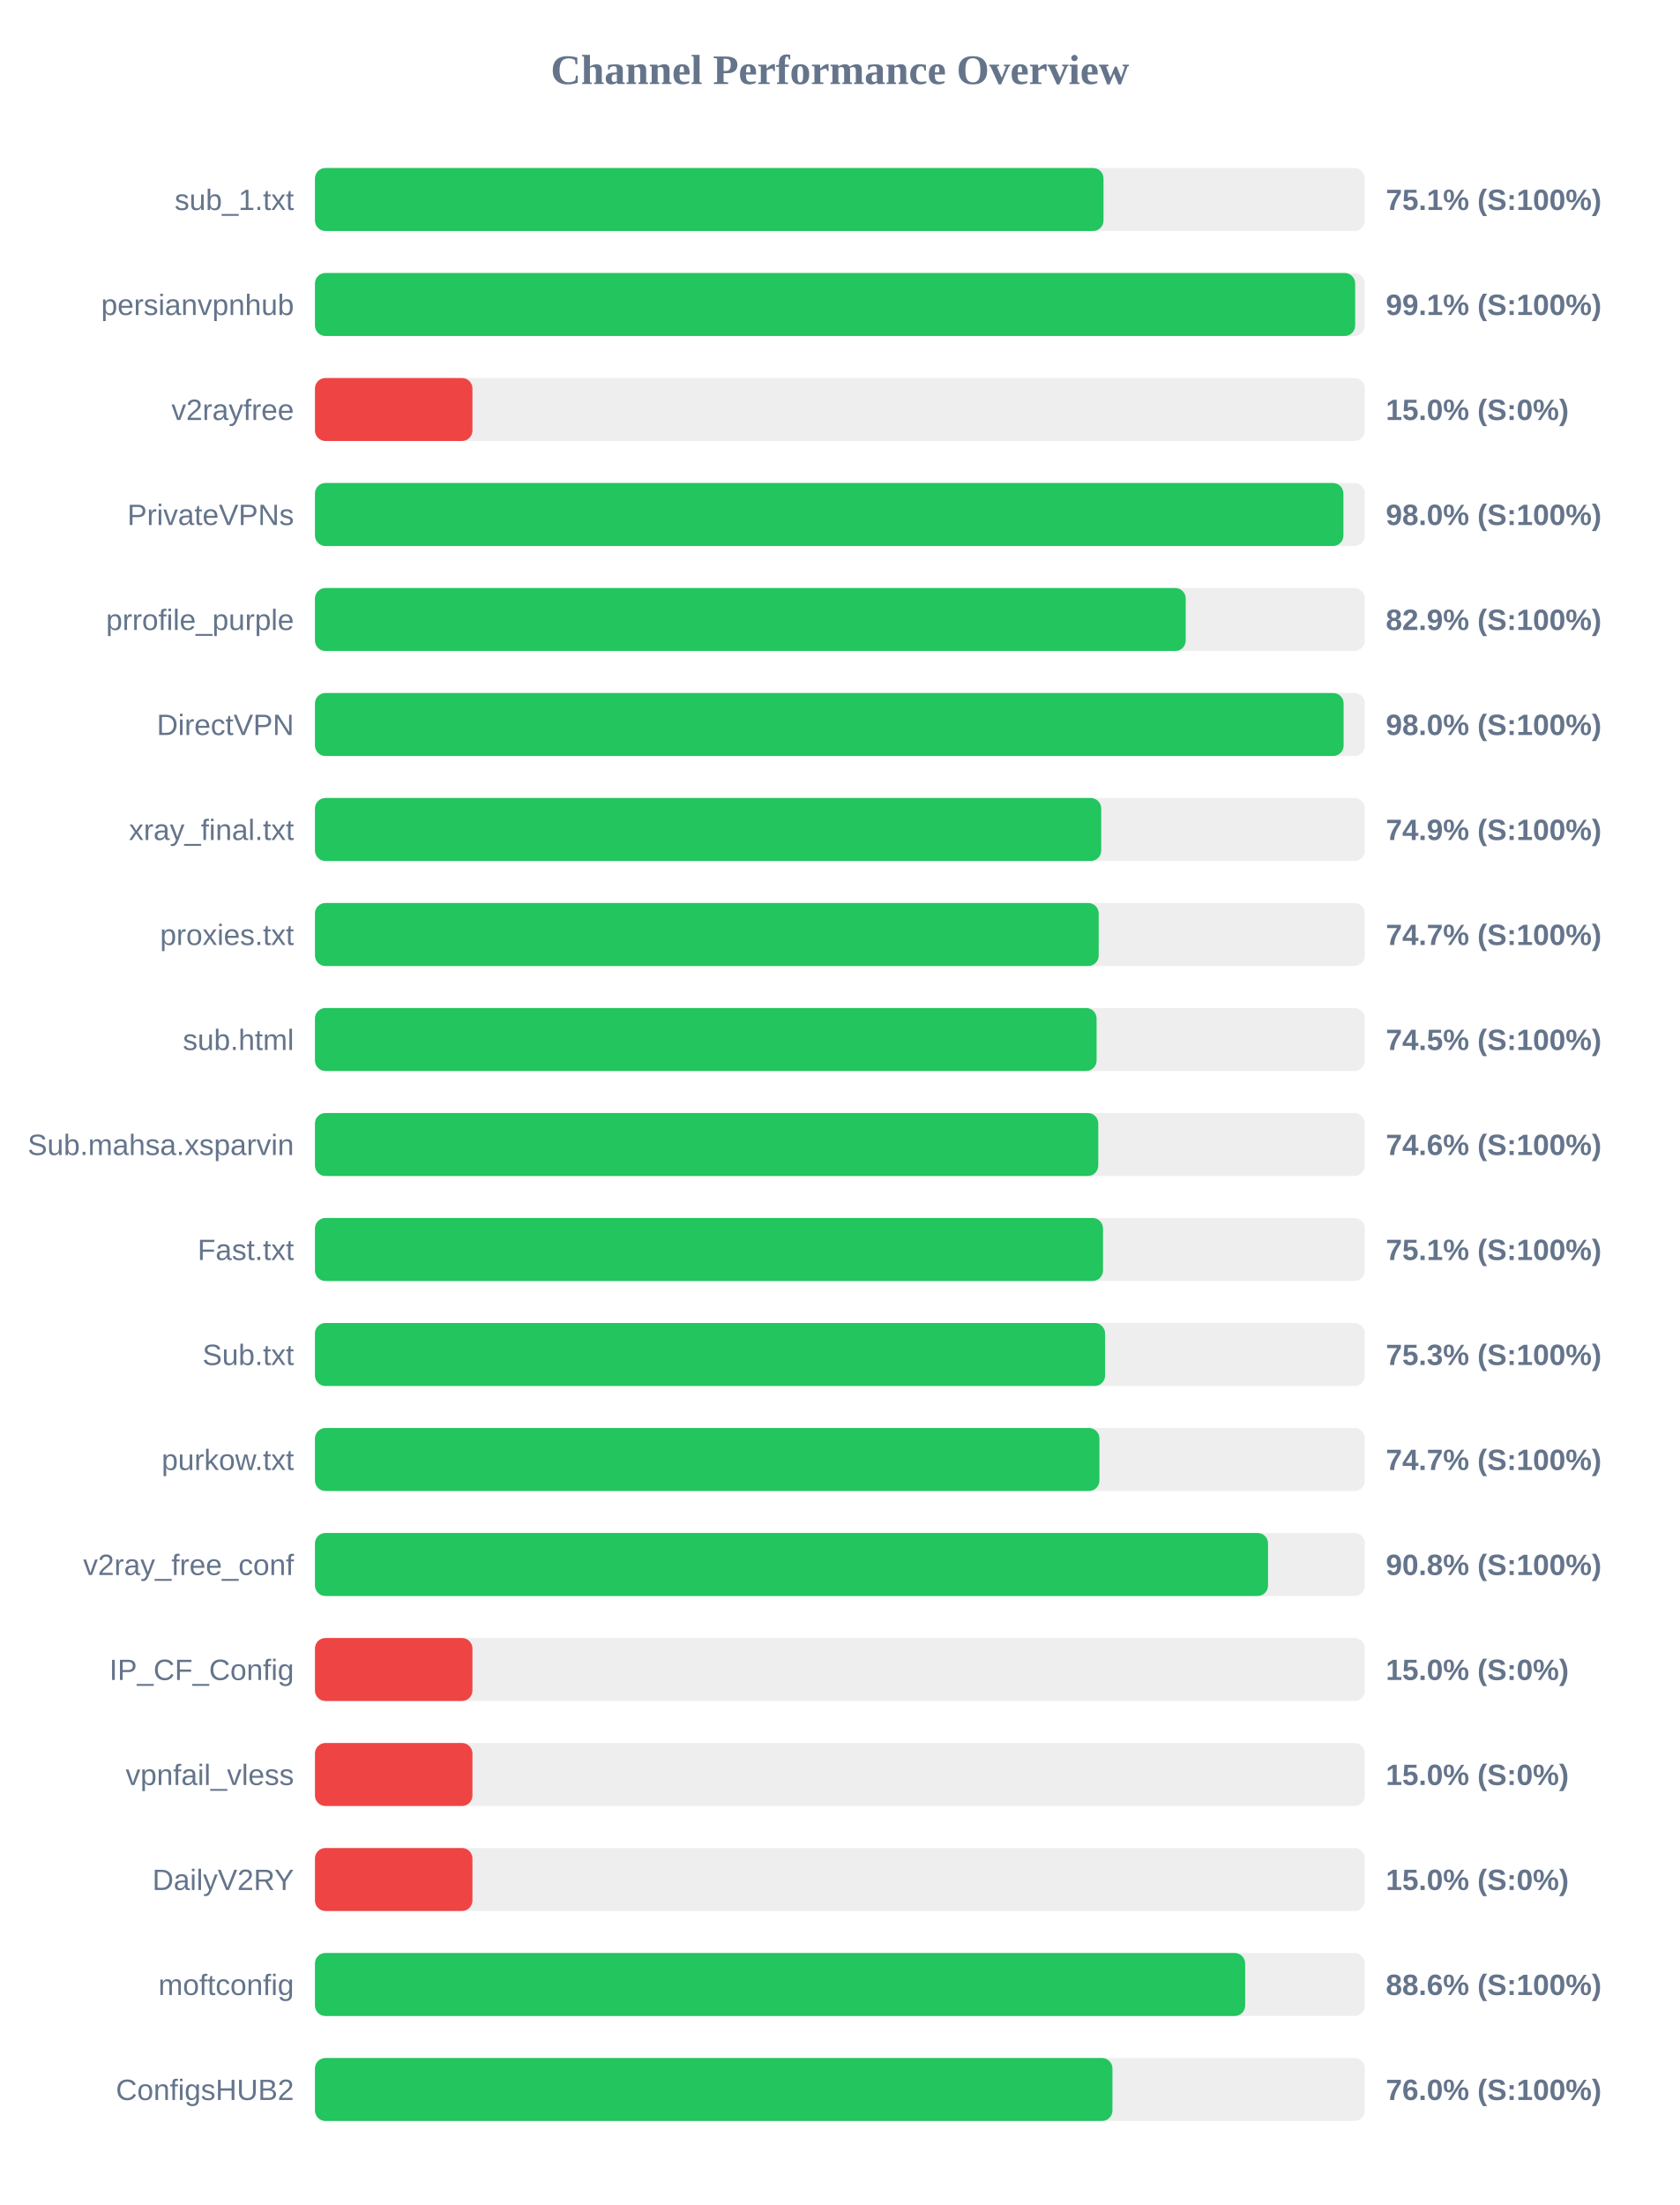
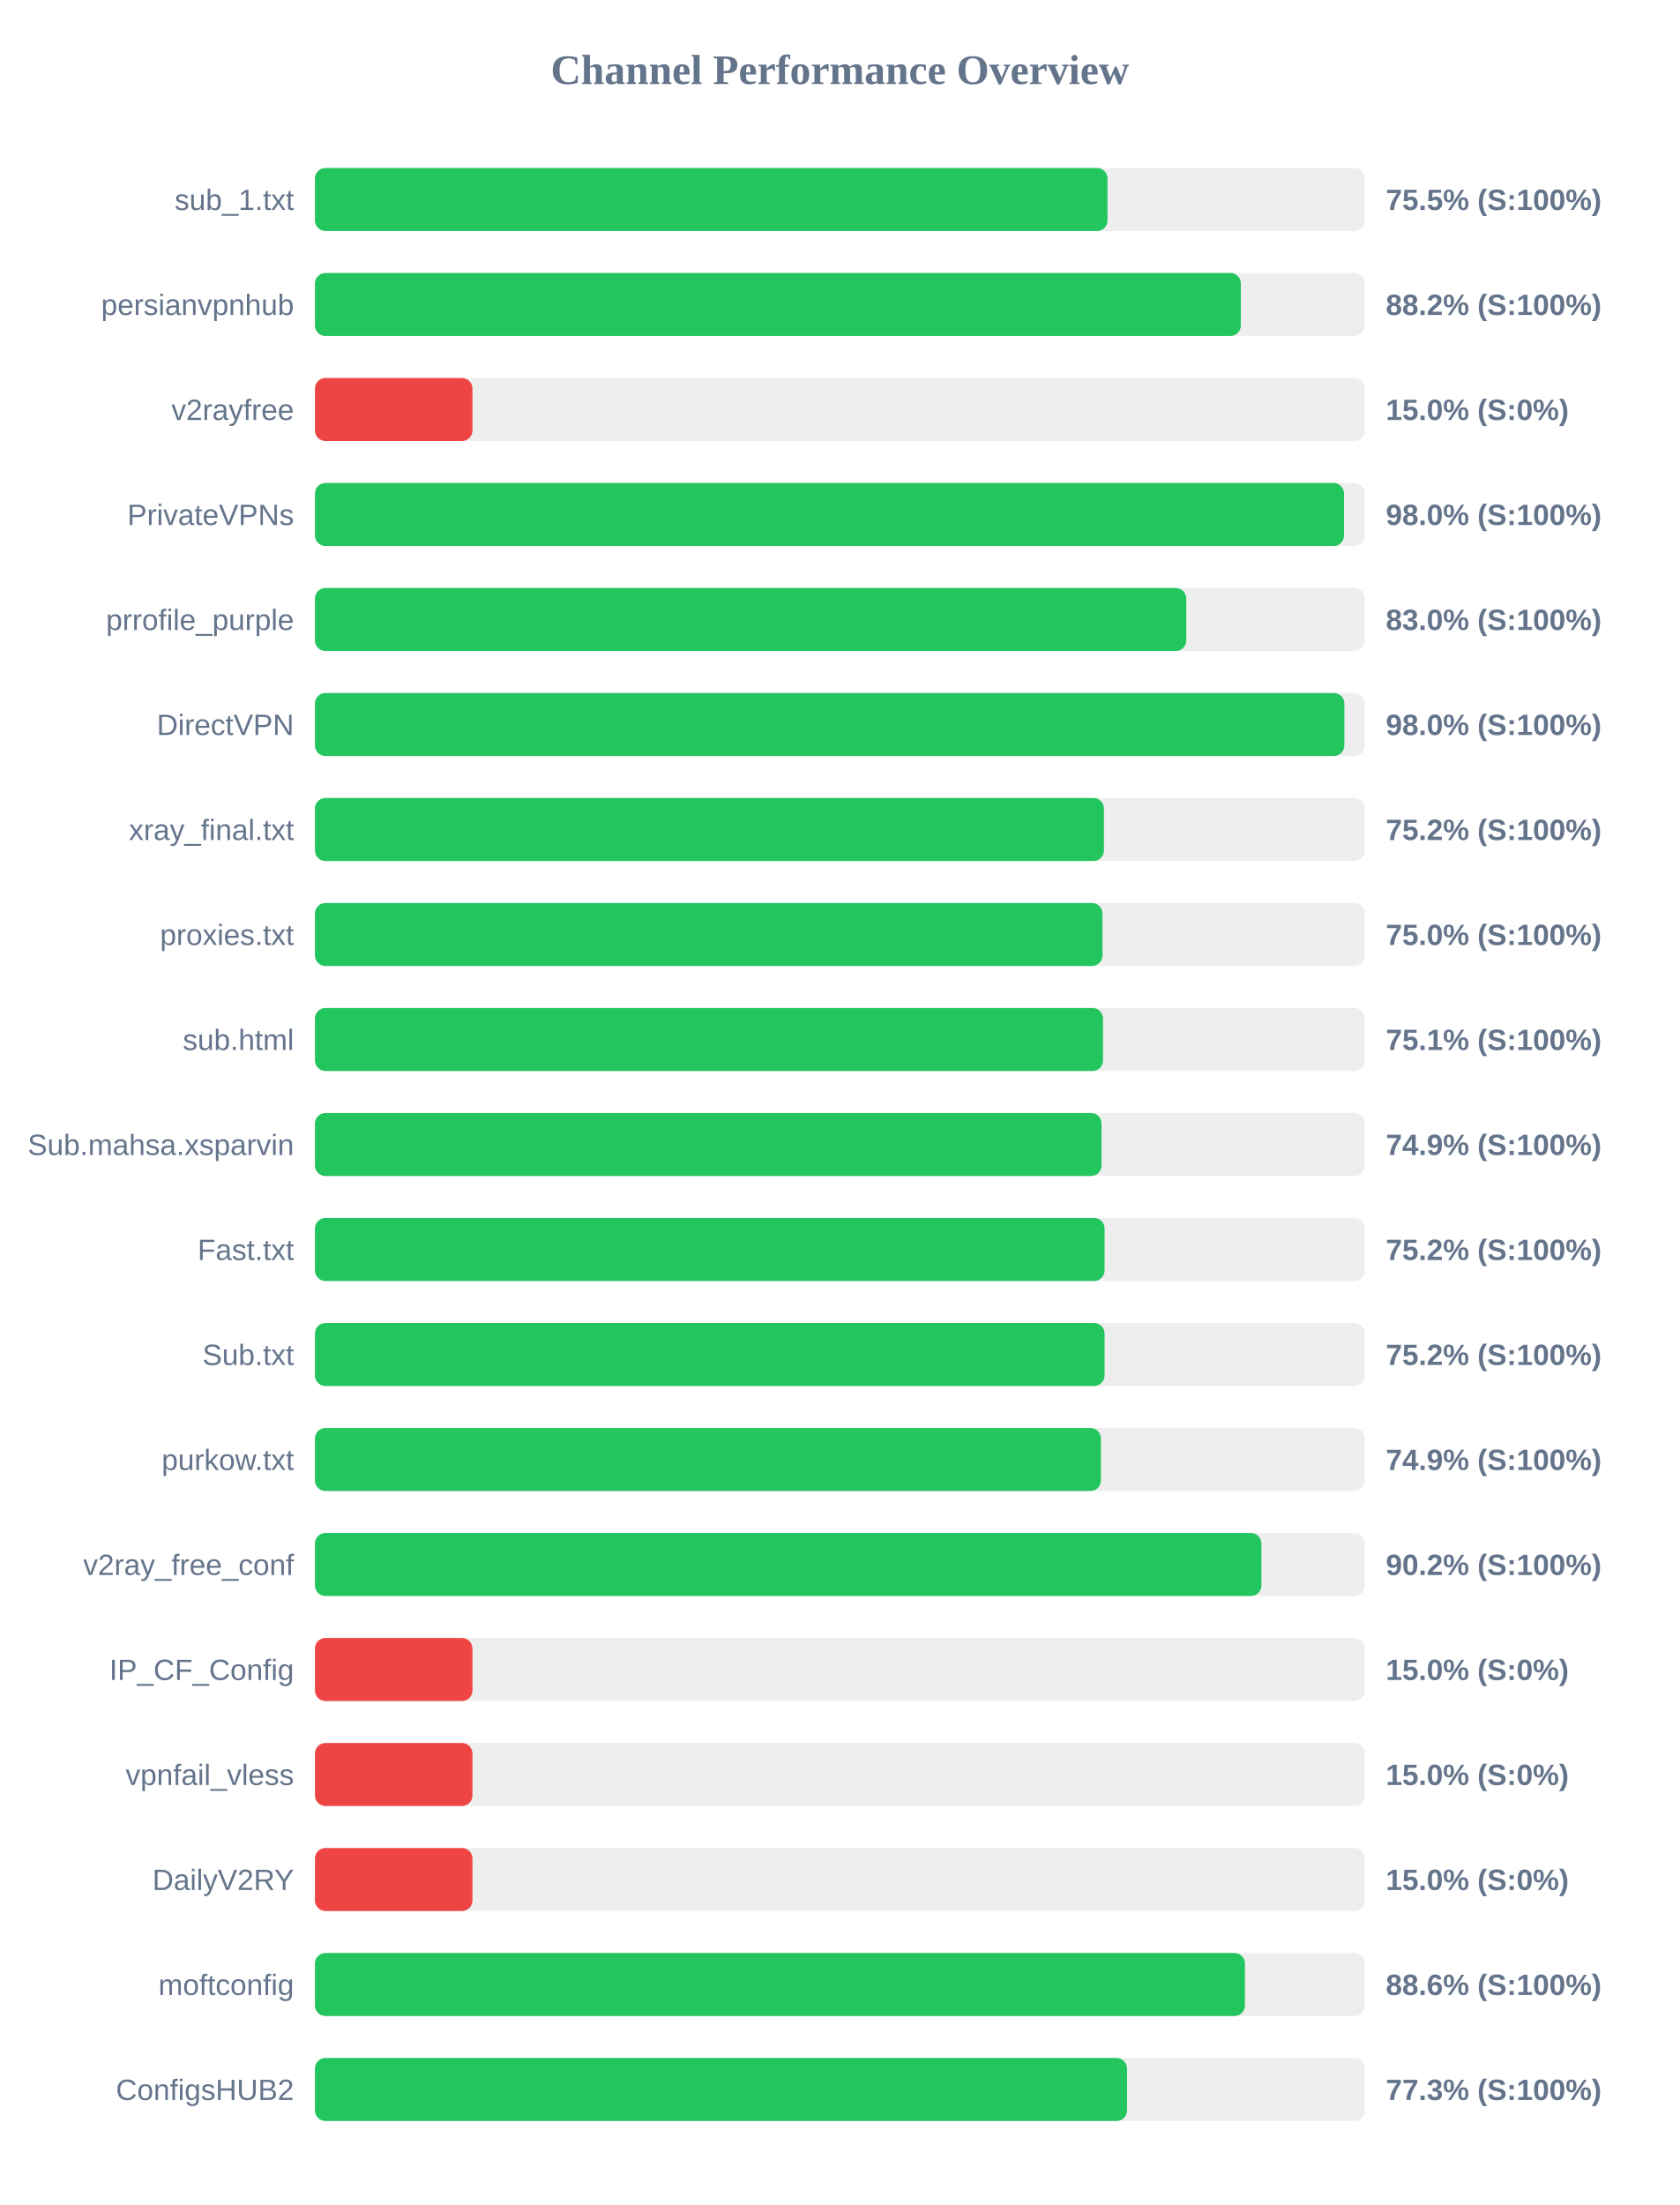
<svg xmlns="http://www.w3.org/2000/svg" width="800" height="1050" version="1.1">
  <style>
        .row { font: 14px Arial; fill: #64748b; }
        .score { font: bold 14px Arial; fill: #64748b; }
    </style>
  <text x="400" y="40" text-anchor="middle" font-size="20px" font-weight="bold" fill="#64748b">Channel Performance Overview</text>
  <rect x="150" y="80" width="500" height="30" fill="#eee" rx="5" />
-   <rect x="150" y="80" width="375.55" height="30" fill="#22c55e" rx="5" />
+   <rect x="150" y="80" width="377.45" height="30" fill="#22c55e" rx="5" />
  <text x="140" y="100" text-anchor="end" class="row">sub_1.txt</text>
-   <text x="660" y="100" text-anchor="start" class="score">75.1% (S:100%)</text>
+   <text x="660" y="100" text-anchor="start" class="score">75.5% (S:100%)</text>
  <rect x="150" y="130" width="500" height="30" fill="#eee" rx="5" />
-   <rect x="150" y="130" width="495.4" height="30" fill="#22c55e" rx="5" />
+   <rect x="150" y="130" width="440.95" height="30" fill="#22c55e" rx="5" />
  <text x="140" y="150" text-anchor="end" class="row">persianvpnhub</text>
-   <text x="660" y="150" text-anchor="start" class="score">99.1% (S:100%)</text>
+   <text x="660" y="150" text-anchor="start" class="score">88.2% (S:100%)</text>
  <rect x="150" y="180" width="500" height="30" fill="#eee" rx="5" />
  <rect x="150" y="180" width="75.0" height="30" fill="#ef4444" rx="5" />
  <text x="140" y="200" text-anchor="end" class="row">v2rayfree</text>
  <text x="660" y="200" text-anchor="start" class="score">15.0% (S:0%)</text>
  <rect x="150" y="230" width="500" height="30" fill="#eee" rx="5" />
-   <rect x="150" y="230" width="489.8" height="30" fill="#22c55e" rx="5" />
+   <rect x="150" y="230" width="490.1" height="30" fill="#22c55e" rx="5" />
  <text x="140" y="250" text-anchor="end" class="row">PrivateVPNs</text>
  <text x="660" y="250" text-anchor="start" class="score">98.0% (S:100%)</text>
  <rect x="150" y="280" width="500" height="30" fill="#eee" rx="5" />
-   <rect x="150" y="280" width="414.7" height="30" fill="#22c55e" rx="5" />
+   <rect x="150" y="280" width="414.95" height="30" fill="#22c55e" rx="5" />
  <text x="140" y="300" text-anchor="end" class="row">prrofile_purple</text>
-   <text x="660" y="300" text-anchor="start" class="score">82.9% (S:100%)</text>
+   <text x="660" y="300" text-anchor="start" class="score">83.0% (S:100%)</text>
  <rect x="150" y="330" width="500" height="30" fill="#eee" rx="5" />
-   <rect x="150" y="330" width="489.9" height="30" fill="#22c55e" rx="5" />
+   <rect x="150" y="330" width="490.25" height="30" fill="#22c55e" rx="5" />
  <text x="140" y="350" text-anchor="end" class="row">DirectVPN</text>
  <text x="660" y="350" text-anchor="start" class="score">98.0% (S:100%)</text>
  <rect x="150" y="380" width="500" height="30" fill="#eee" rx="5" />
-   <rect x="150" y="380" width="374.45" height="30" fill="#22c55e" rx="5" />
+   <rect x="150" y="380" width="375.75" height="30" fill="#22c55e" rx="5" />
  <text x="140" y="400" text-anchor="end" class="row">xray_final.txt</text>
-   <text x="660" y="400" text-anchor="start" class="score">74.9% (S:100%)</text>
+   <text x="660" y="400" text-anchor="start" class="score">75.2% (S:100%)</text>
  <rect x="150" y="430" width="500" height="30" fill="#eee" rx="5" />
-   <rect x="150" y="430" width="373.25" height="30" fill="#22c55e" rx="5" />
+   <rect x="150" y="430" width="375.05" height="30" fill="#22c55e" rx="5" />
  <text x="140" y="450" text-anchor="end" class="row">proxies.txt</text>
-   <text x="660" y="450" text-anchor="start" class="score">74.7% (S:100%)</text>
+   <text x="660" y="450" text-anchor="start" class="score">75.0% (S:100%)</text>
  <rect x="150" y="480" width="500" height="30" fill="#eee" rx="5" />
-   <rect x="150" y="480" width="372.25" height="30" fill="#22c55e" rx="5" />
+   <rect x="150" y="480" width="375.3" height="30" fill="#22c55e" rx="5" />
  <text x="140" y="500" text-anchor="end" class="row">sub.html</text>
-   <text x="660" y="500" text-anchor="start" class="score">74.5% (S:100%)</text>
+   <text x="660" y="500" text-anchor="start" class="score">75.1% (S:100%)</text>
  <rect x="150" y="530" width="500" height="30" fill="#eee" rx="5" />
-   <rect x="150" y="530" width="373.05" height="30" fill="#22c55e" rx="5" />
+   <rect x="150" y="530" width="374.6" height="30" fill="#22c55e" rx="5" />
  <text x="140" y="550" text-anchor="end" class="row">Sub.mahsa.xsparvin</text>
-   <text x="660" y="550" text-anchor="start" class="score">74.6% (S:100%)</text>
+   <text x="660" y="550" text-anchor="start" class="score">74.9% (S:100%)</text>
  <rect x="150" y="580" width="500" height="30" fill="#eee" rx="5" />
-   <rect x="150" y="580" width="375.3" height="30" fill="#22c55e" rx="5" />
+   <rect x="150" y="580" width="376.05" height="30" fill="#22c55e" rx="5" />
  <text x="140" y="600" text-anchor="end" class="row">Fast.txt</text>
-   <text x="660" y="600" text-anchor="start" class="score">75.1% (S:100%)</text>
+   <text x="660" y="600" text-anchor="start" class="score">75.2% (S:100%)</text>
  <rect x="150" y="630" width="500" height="30" fill="#eee" rx="5" />
-   <rect x="150" y="630" width="376.3" height="30" fill="#22c55e" rx="5" />
+   <rect x="150" y="630" width="376.05" height="30" fill="#22c55e" rx="5" />
  <text x="140" y="650" text-anchor="end" class="row">Sub.txt</text>
-   <text x="660" y="650" text-anchor="start" class="score">75.3% (S:100%)</text>
+   <text x="660" y="650" text-anchor="start" class="score">75.2% (S:100%)</text>
  <rect x="150" y="680" width="500" height="30" fill="#eee" rx="5" />
-   <rect x="150" y="680" width="373.6" height="30" fill="#22c55e" rx="5" />
+   <rect x="150" y="680" width="374.3" height="30" fill="#22c55e" rx="5" />
  <text x="140" y="700" text-anchor="end" class="row">purkow.txt</text>
-   <text x="660" y="700" text-anchor="start" class="score">74.7% (S:100%)</text>
+   <text x="660" y="700" text-anchor="start" class="score">74.9% (S:100%)</text>
  <rect x="150" y="730" width="500" height="30" fill="#eee" rx="5" />
-   <rect x="150" y="730" width="453.9" height="30" fill="#22c55e" rx="5" />
+   <rect x="150" y="730" width="450.75" height="30" fill="#22c55e" rx="5" />
  <text x="140" y="750" text-anchor="end" class="row">v2ray_free_conf</text>
-   <text x="660" y="750" text-anchor="start" class="score">90.8% (S:100%)</text>
+   <text x="660" y="750" text-anchor="start" class="score">90.2% (S:100%)</text>
  <rect x="150" y="780" width="500" height="30" fill="#eee" rx="5" />
  <rect x="150" y="780" width="75.0" height="30" fill="#ef4444" rx="5" />
  <text x="140" y="800" text-anchor="end" class="row">IP_CF_Config</text>
  <text x="660" y="800" text-anchor="start" class="score">15.0% (S:0%)</text>
  <rect x="150" y="830" width="500" height="30" fill="#eee" rx="5" />
  <rect x="150" y="830" width="75.0" height="30" fill="#ef4444" rx="5" />
  <text x="140" y="850" text-anchor="end" class="row">vpnfail_vless</text>
  <text x="660" y="850" text-anchor="start" class="score">15.0% (S:0%)</text>
  <rect x="150" y="880" width="500" height="30" fill="#eee" rx="5" />
  <rect x="150" y="880" width="75.0" height="30" fill="#ef4444" rx="5" />
  <text x="140" y="900" text-anchor="end" class="row">DailyV2RY</text>
  <text x="660" y="900" text-anchor="start" class="score">15.0% (S:0%)</text>
  <rect x="150" y="930" width="500" height="30" fill="#eee" rx="5" />
-   <rect x="150" y="930" width="443.0" height="30" fill="#22c55e" rx="5" />
+   <rect x="150" y="930" width="442.9" height="30" fill="#22c55e" rx="5" />
  <text x="140" y="950" text-anchor="end" class="row">moftconfig</text>
  <text x="660" y="950" text-anchor="start" class="score">88.6% (S:100%)</text>
  <rect x="150" y="980" width="500" height="30" fill="#eee" rx="5" />
-   <rect x="150" y="980" width="379.8" height="30" fill="#22c55e" rx="5" />
+   <rect x="150" y="980" width="386.75" height="30" fill="#22c55e" rx="5" />
  <text x="140" y="1000" text-anchor="end" class="row">ConfigsHUB2</text>
-   <text x="660" y="1000" text-anchor="start" class="score">76.0% (S:100%)</text>
+   <text x="660" y="1000" text-anchor="start" class="score">77.3% (S:100%)</text>
</svg>
